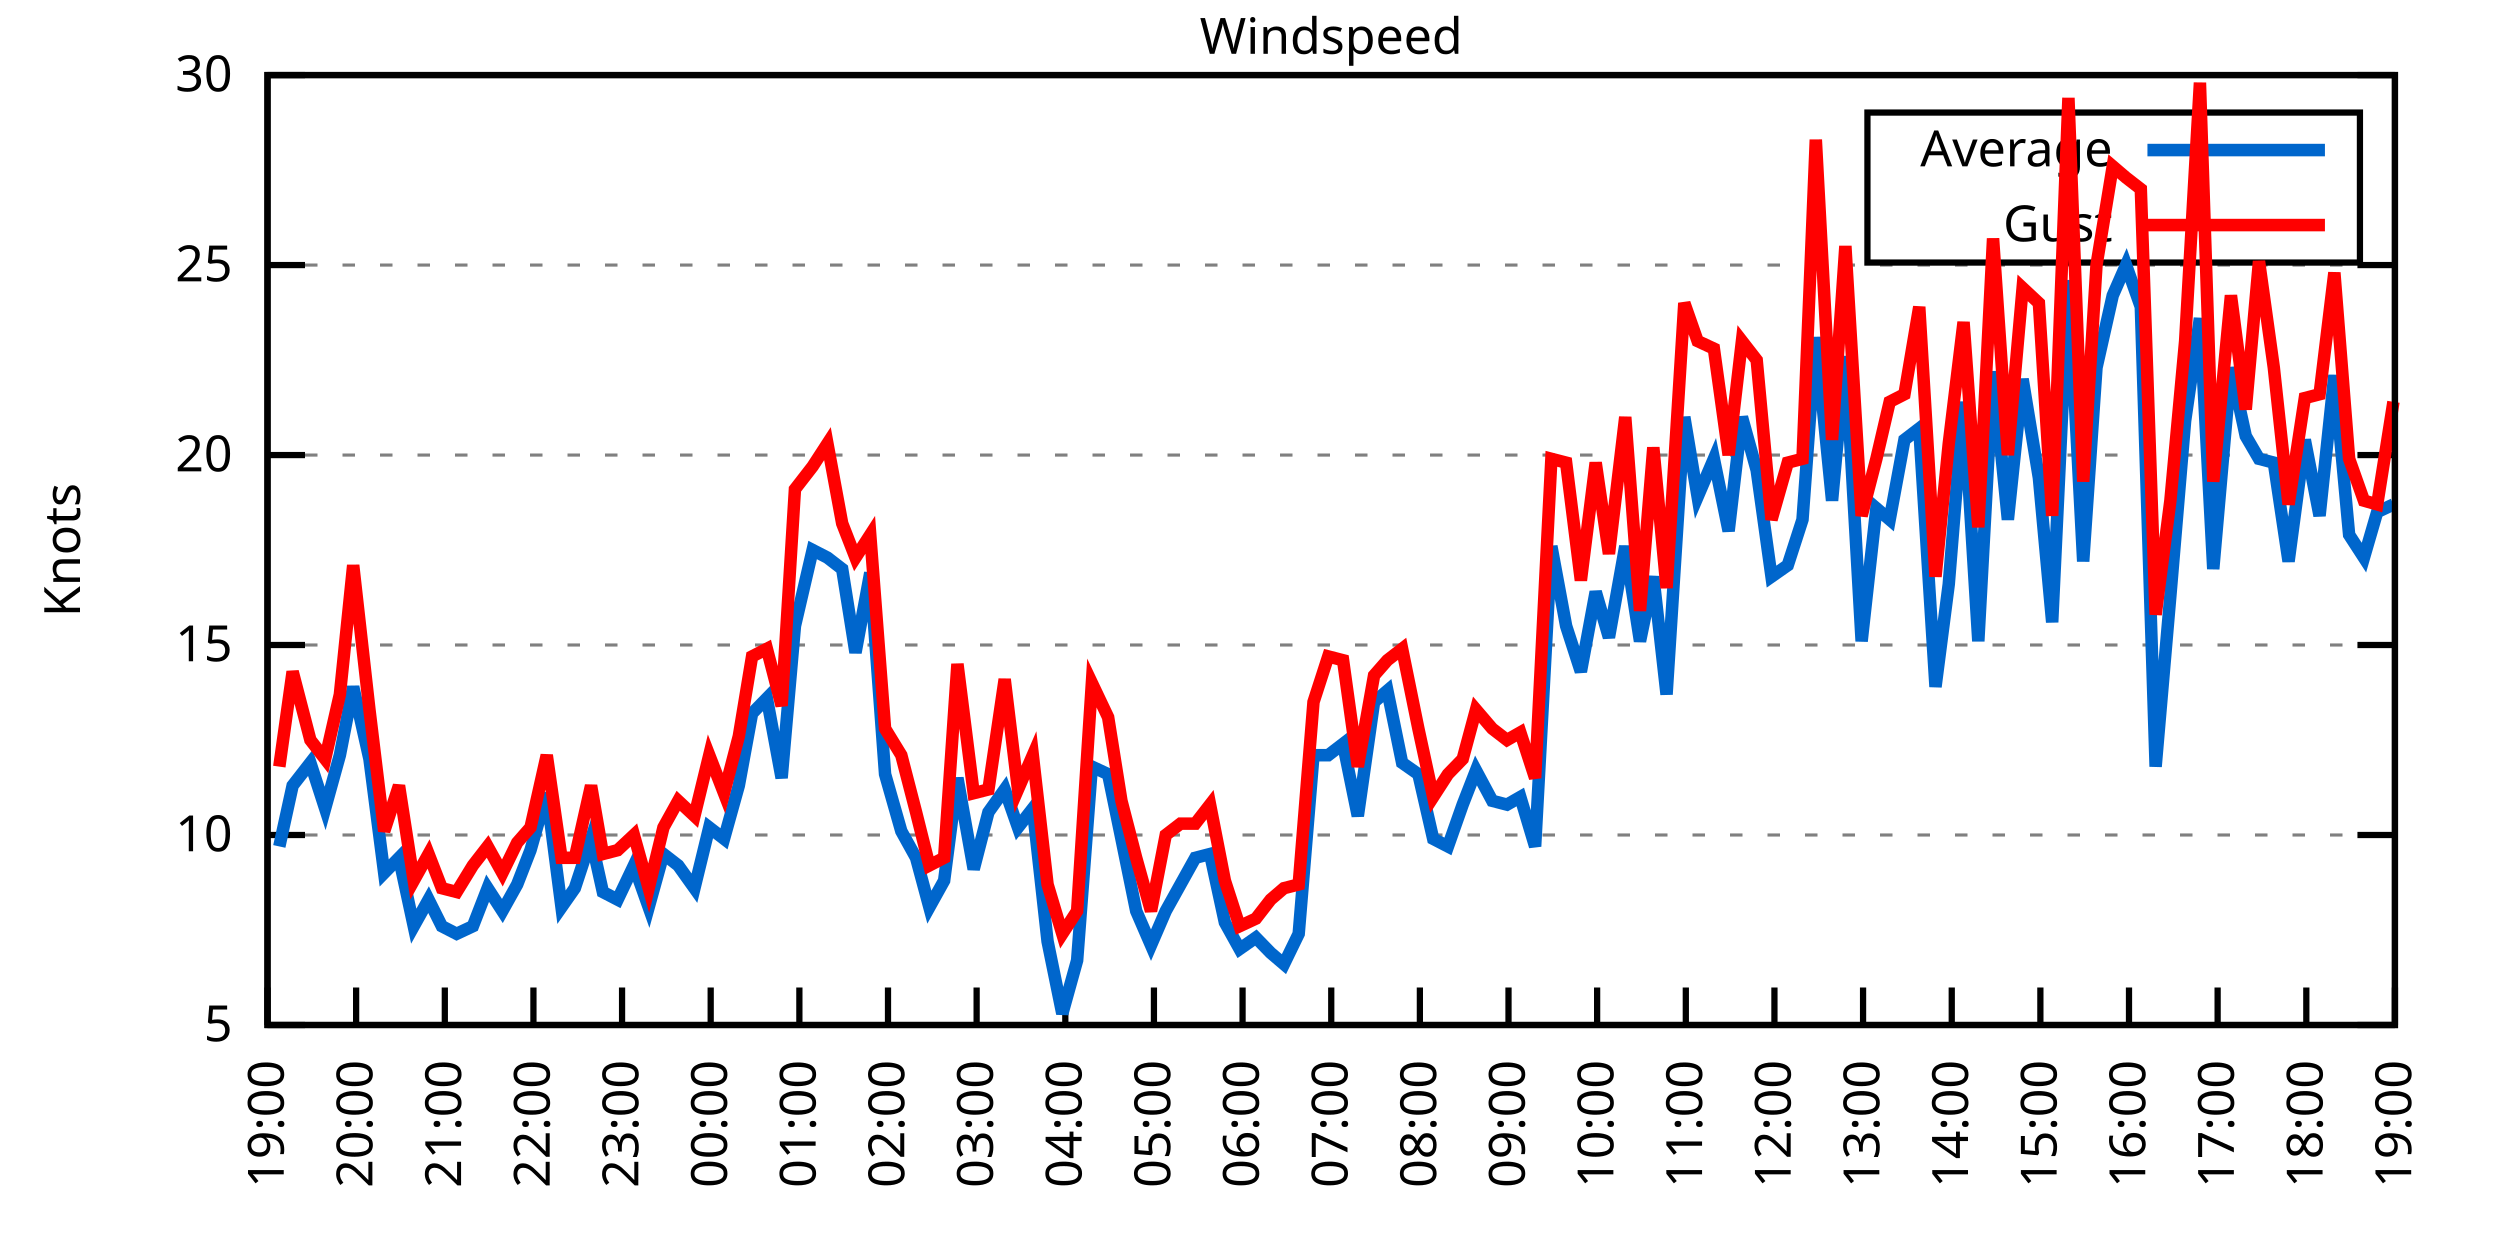
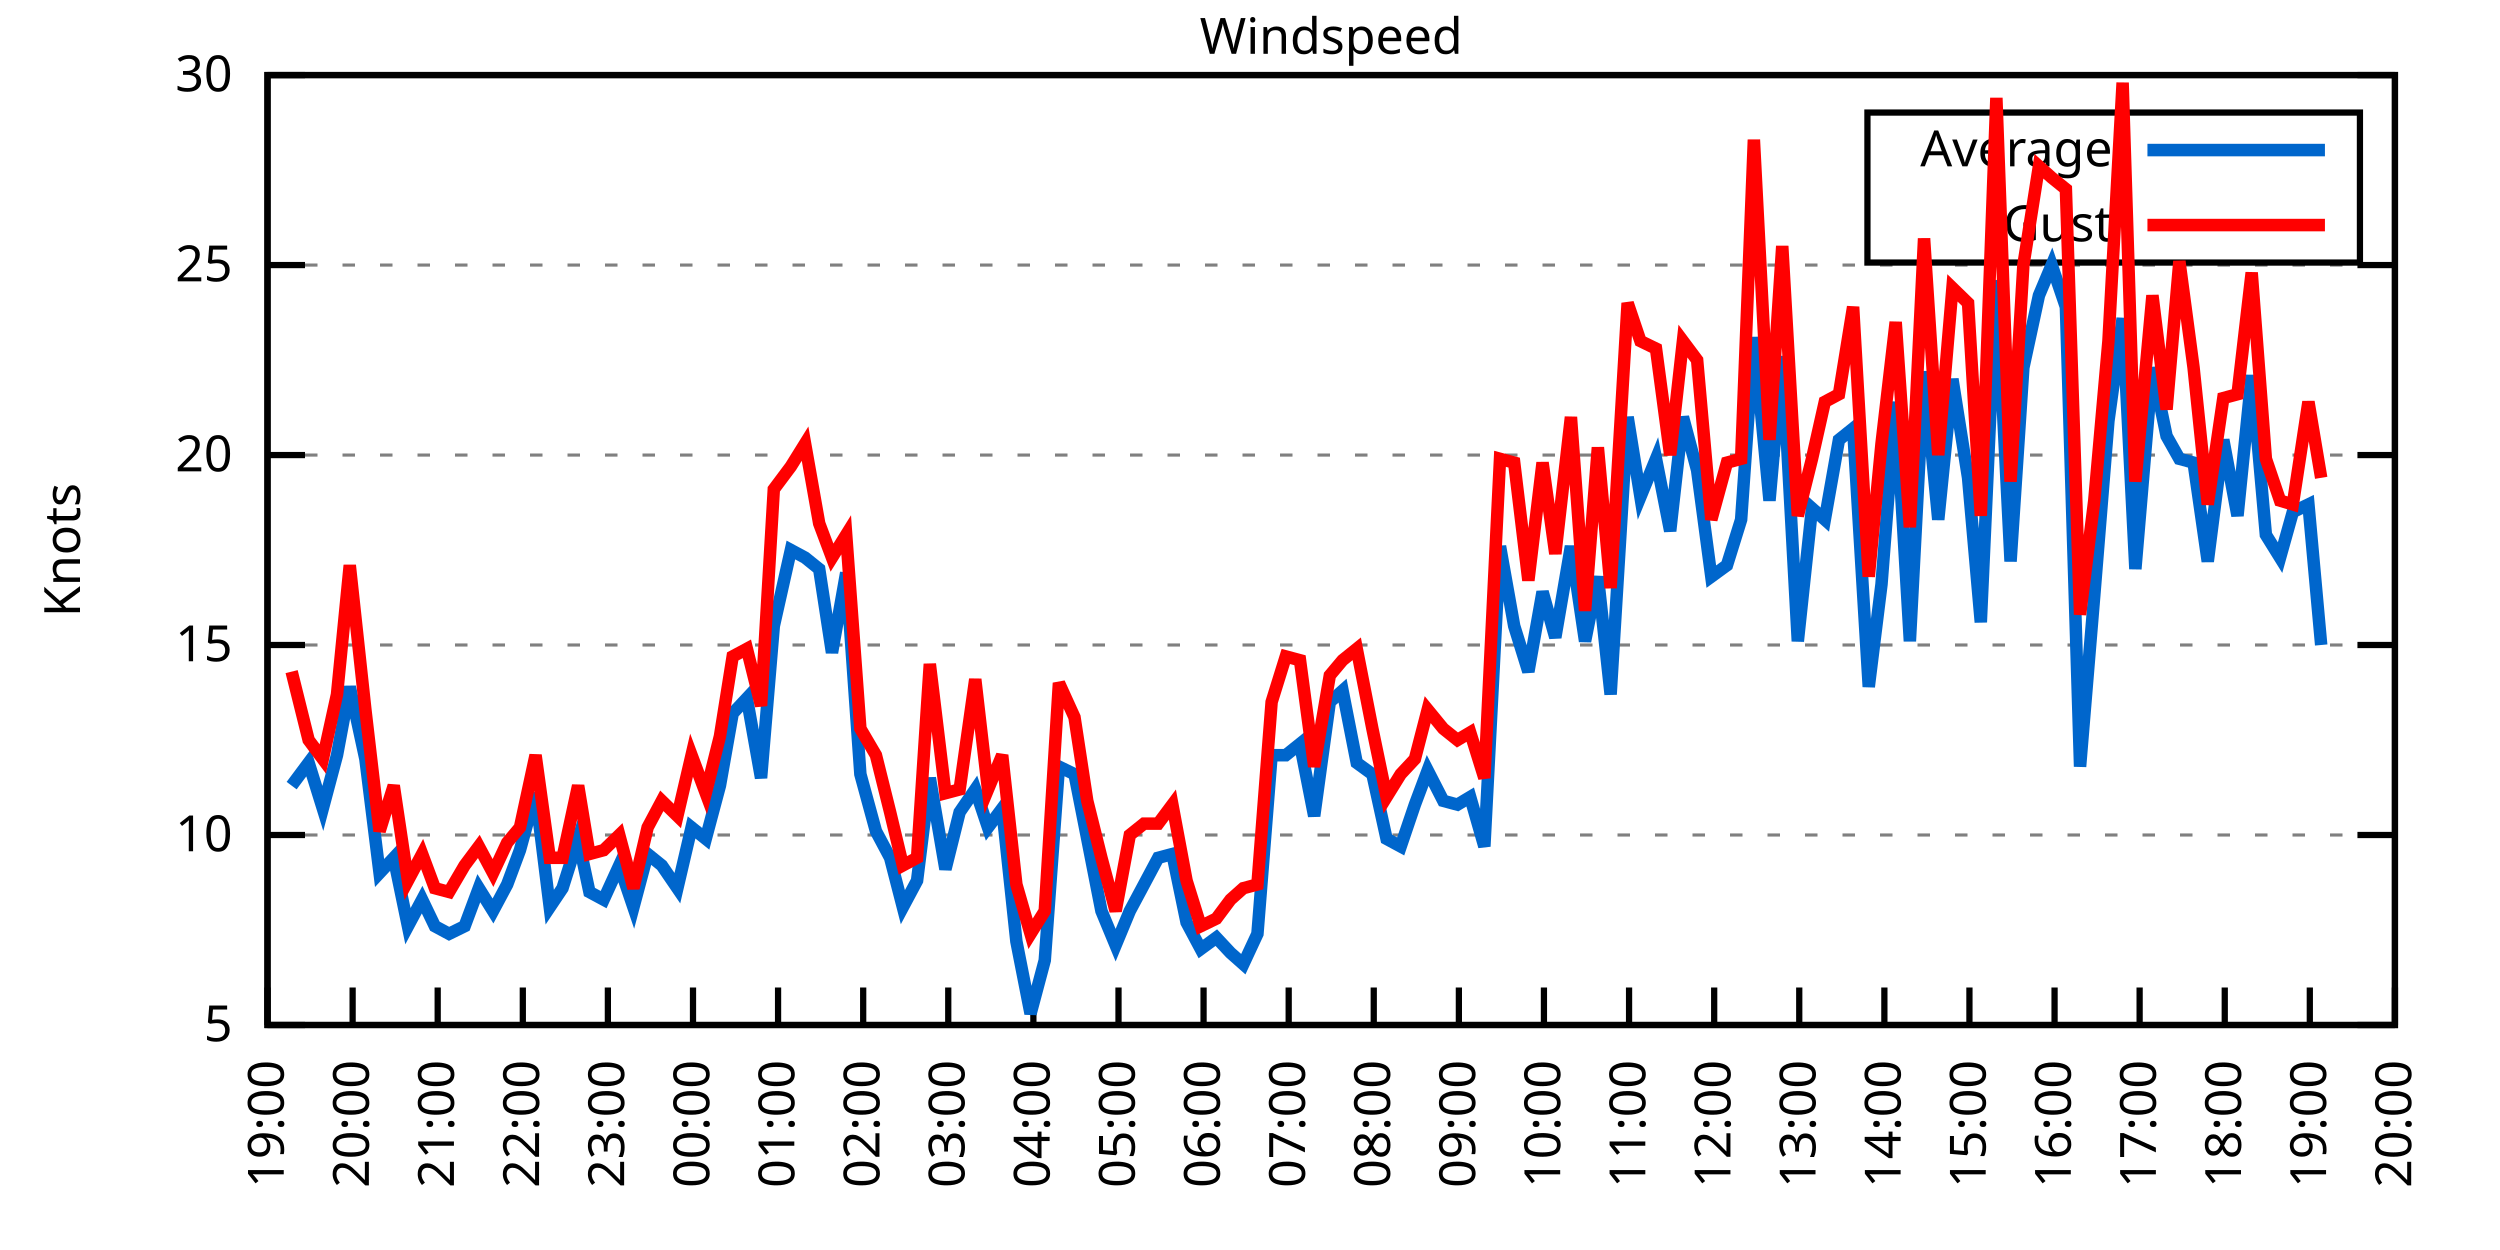
<svg xmlns="http://www.w3.org/2000/svg" xmlns:xlink="http://www.w3.org/1999/xlink" width="400" height="200" viewBox="0 0 400 200">
  <g id="gnuplot_canvas">
    <rect x="0" y="0" width="400" height="200" fill="none" />
    <defs>
      <circle id="gpDot" r="0.5" stroke-width="0.5" stroke="currentColor" />
      <path id="gpPt0" stroke-width="0.333" stroke="currentColor" d="M-1,0 h2 M0,-1 v2" />
      <path id="gpPt1" stroke-width="0.333" stroke="currentColor" d="M-1,-1 L1,1 M1,-1 L-1,1" />
      <path id="gpPt2" stroke-width="0.333" stroke="currentColor" d="M-1,0 L1,0 M0,-1 L0,1 M-1,-1 L1,1 M-1,1 L1,-1" />
      <rect id="gpPt3" stroke-width="0.333" stroke="currentColor" x="-1" y="-1" width="2" height="2" />
      <rect id="gpPt4" stroke-width="0.333" stroke="currentColor" fill="currentColor" x="-1" y="-1" width="2" height="2" />
      <circle id="gpPt5" stroke-width="0.333" stroke="currentColor" cx="0" cy="0" r="1" />
      <use xlink:href="#gpPt5" id="gpPt6" fill="currentColor" stroke="none" />
      <path id="gpPt7" stroke-width="0.333" stroke="currentColor" d="M0,-1.33 L-1.33,0.67 L1.33,0.67 z" />
      <use xlink:href="#gpPt7" id="gpPt8" fill="currentColor" stroke="none" />
      <use xlink:href="#gpPt7" id="gpPt9" stroke="currentColor" transform="rotate(180)" />
      <use xlink:href="#gpPt9" id="gpPt10" fill="currentColor" stroke="none" />
      <use xlink:href="#gpPt3" id="gpPt11" stroke="currentColor" transform="rotate(45)" />
      <use xlink:href="#gpPt11" id="gpPt12" fill="currentColor" stroke="none" />
      <path id="gpPt13" stroke-width="0.333" stroke="currentColor" d="M0,1.330 L1.265,0.411 L0.782,-1.067 L-0.782,-1.076 L-1.265,0.411 z" />
      <use xlink:href="#gpPt13" id="gpPt14" fill="currentColor" stroke="none" />
      <filter id="textbox" filterUnits="objectBoundingBox" x="0" y="0" height="1" width="1">
        <feFlood flood-color="white" flood-opacity="1" result="bgnd" />
        <feComposite in="SourceGraphic" in2="bgnd" operator="atop" />
      </filter>
      <filter id="greybox" filterUnits="objectBoundingBox" x="0" y="0" height="1" width="1">
        <feFlood flood-color="lightgrey" flood-opacity="1" result="grey" />
        <feComposite in="SourceGraphic" in2="grey" operator="atop" />
      </filter>
    </defs>
    <g fill="none" color="white" stroke="currentColor" stroke-width="1.00" stroke-linecap="butt" stroke-linejoin="miter">
</g>
    <g fill="none" color="black" stroke="currentColor" stroke-width="1.00" stroke-linecap="butt" stroke-linejoin="miter">
      <g stroke="none" shape-rendering="crispEdges">
        <polygon fill="rgb(255, 255, 255)" points="42.80,164.00 383.18,164.00 383.18,12.02 42.80,12.02 " />
      </g>
    </g>
    <g fill="none" color="black" stroke="currentColor" stroke-width="1.00" stroke-linecap="butt" stroke-linejoin="miter">
</g>
    <g fill="none" color="black" stroke="black" stroke-width="0.50" stroke-linecap="butt" stroke-linejoin="miter">
</g>
    <g fill="none" color="gray" stroke="currentColor" stroke-width="0.50" stroke-linecap="butt" stroke-linejoin="miter">
      <path stroke="gray" stroke-dasharray="2,4" class="gridline" d="M42.80,164.00 L383.19,164.00  " />
    </g>
    <g fill="none" color="gray" stroke="gray" stroke-width="1.00" stroke-linecap="butt" stroke-linejoin="miter">
</g>
    <g fill="none" color="black" stroke="currentColor" stroke-width="1.00" stroke-linecap="butt" stroke-linejoin="miter">
      <path stroke="black" d="M42.80,164.00 L48.80,164.00 M383.19,164.00 L377.19,164.00  " />
      <g transform="translate(37.20,166.60)" stroke="none" fill="black" font-family="Sans" font-size="8.00" text-anchor="end">
        <text>
          <tspan font-family="Sans"> 5</tspan>
        </text>
      </g>
    </g>
    <g fill="none" color="black" stroke="currentColor" stroke-width="1.00" stroke-linecap="butt" stroke-linejoin="miter">
</g>
    <g fill="none" color="black" stroke="black" stroke-width="0.50" stroke-linecap="butt" stroke-linejoin="miter">
</g>
    <g fill="none" color="gray" stroke="currentColor" stroke-width="0.50" stroke-linecap="butt" stroke-linejoin="miter">
      <path stroke="gray" stroke-dasharray="2,4" class="gridline" d="M42.80,133.60 L383.19,133.60  " />
    </g>
    <g fill="none" color="gray" stroke="gray" stroke-width="1.00" stroke-linecap="butt" stroke-linejoin="miter">
</g>
    <g fill="none" color="black" stroke="currentColor" stroke-width="1.00" stroke-linecap="butt" stroke-linejoin="miter">
      <path stroke="black" d="M42.80,133.60 L48.80,133.60 M383.19,133.60 L377.19,133.60  " />
      <g transform="translate(37.20,136.20)" stroke="none" fill="black" font-family="Sans" font-size="8.00" text-anchor="end">
        <text>
          <tspan font-family="Sans"> 10</tspan>
        </text>
      </g>
    </g>
    <g fill="none" color="black" stroke="currentColor" stroke-width="1.00" stroke-linecap="butt" stroke-linejoin="miter">
</g>
    <g fill="none" color="black" stroke="black" stroke-width="0.50" stroke-linecap="butt" stroke-linejoin="miter">
</g>
    <g fill="none" color="gray" stroke="currentColor" stroke-width="0.50" stroke-linecap="butt" stroke-linejoin="miter">
      <path stroke="gray" stroke-dasharray="2,4" class="gridline" d="M42.80,103.20 L383.19,103.20  " />
    </g>
    <g fill="none" color="gray" stroke="gray" stroke-width="1.00" stroke-linecap="butt" stroke-linejoin="miter">
</g>
    <g fill="none" color="black" stroke="currentColor" stroke-width="1.00" stroke-linecap="butt" stroke-linejoin="miter">
      <path stroke="black" d="M42.80,103.20 L48.80,103.20 M383.19,103.20 L377.19,103.20  " />
      <g transform="translate(37.20,105.80)" stroke="none" fill="black" font-family="Sans" font-size="8.00" text-anchor="end">
        <text>
          <tspan font-family="Sans"> 15</tspan>
        </text>
      </g>
    </g>
    <g fill="none" color="black" stroke="currentColor" stroke-width="1.00" stroke-linecap="butt" stroke-linejoin="miter">
</g>
    <g fill="none" color="black" stroke="black" stroke-width="0.50" stroke-linecap="butt" stroke-linejoin="miter">
</g>
    <g fill="none" color="gray" stroke="currentColor" stroke-width="0.50" stroke-linecap="butt" stroke-linejoin="miter">
      <path stroke="gray" stroke-dasharray="2,4" class="gridline" d="M42.80,72.81 L383.19,72.81  " />
    </g>
    <g fill="none" color="gray" stroke="gray" stroke-width="1.00" stroke-linecap="butt" stroke-linejoin="miter">
</g>
    <g fill="none" color="black" stroke="currentColor" stroke-width="1.00" stroke-linecap="butt" stroke-linejoin="miter">
      <path stroke="black" d="M42.80,72.81 L48.80,72.81 M383.19,72.81 L377.19,72.81  " />
      <g transform="translate(37.20,75.41)" stroke="none" fill="black" font-family="Sans" font-size="8.00" text-anchor="end">
        <text>
          <tspan font-family="Sans"> 20</tspan>
        </text>
      </g>
    </g>
    <g fill="none" color="black" stroke="currentColor" stroke-width="1.00" stroke-linecap="butt" stroke-linejoin="miter">
</g>
    <g fill="none" color="black" stroke="black" stroke-width="0.50" stroke-linecap="butt" stroke-linejoin="miter">
</g>
    <g fill="none" color="gray" stroke="currentColor" stroke-width="0.50" stroke-linecap="butt" stroke-linejoin="miter">
      <path stroke="gray" stroke-dasharray="2,4" class="gridline" d="M42.80,42.41 L383.19,42.41  " />
    </g>
    <g fill="none" color="gray" stroke="gray" stroke-width="1.00" stroke-linecap="butt" stroke-linejoin="miter">
</g>
    <g fill="none" color="black" stroke="currentColor" stroke-width="1.00" stroke-linecap="butt" stroke-linejoin="miter">
      <path stroke="black" d="M42.80,42.41 L48.80,42.41 M383.19,42.41 L377.19,42.41  " />
      <g transform="translate(37.20,45.01)" stroke="none" fill="black" font-family="Sans" font-size="8.00" text-anchor="end">
        <text>
          <tspan font-family="Sans"> 25</tspan>
        </text>
      </g>
    </g>
    <g fill="none" color="black" stroke="currentColor" stroke-width="1.00" stroke-linecap="butt" stroke-linejoin="miter">
</g>
    <g fill="none" color="black" stroke="black" stroke-width="0.50" stroke-linecap="butt" stroke-linejoin="miter">
</g>
    <g fill="none" color="gray" stroke="currentColor" stroke-width="0.50" stroke-linecap="butt" stroke-linejoin="miter">
      <path stroke="gray" stroke-dasharray="2,4" class="gridline" d="M42.80,12.01 L383.19,12.01  " />
    </g>
    <g fill="none" color="gray" stroke="gray" stroke-width="1.00" stroke-linecap="butt" stroke-linejoin="miter">
</g>
    <g fill="none" color="black" stroke="currentColor" stroke-width="1.00" stroke-linecap="butt" stroke-linejoin="miter">
      <path stroke="black" d="M42.80,12.01 L48.80,12.01 M383.19,12.01 L377.19,12.01  " />
      <g transform="translate(37.20,14.61)" stroke="none" fill="black" font-family="Sans" font-size="8.00" text-anchor="end">
        <text>
          <tspan font-family="Sans"> 30</tspan>
        </text>
      </g>
    </g>
    <g fill="none" color="black" stroke="currentColor" stroke-width="1.00" stroke-linecap="butt" stroke-linejoin="miter">
      <path stroke="black" d="M42.80,164.00 L42.80,158.00  " />
      <g transform="translate(45.40,169.60) rotate(270.00)" stroke="none" fill="black" font-family="Sans" font-size="8.00" text-anchor="end">
        <text>
          <tspan font-family="Sans">19:00</tspan>
        </text>
      </g>
    </g>
    <g fill="none" color="black" stroke="currentColor" stroke-width="1.00" stroke-linecap="butt" stroke-linejoin="miter">
-       <path stroke="black" d="M56.98,164.00 L56.98,158.00  " />
-       <g transform="translate(59.58,169.60) rotate(270.00)" stroke="none" fill="black" font-family="Sans" font-size="8.00" text-anchor="end">
+       <path stroke="black" d="M56.42,164.00 L56.42,158.00  " />
+       <g transform="translate(59.02,169.60) rotate(270.00)" stroke="none" fill="black" font-family="Sans" font-size="8.00" text-anchor="end">
        <text>
          <tspan font-family="Sans">20:00</tspan>
        </text>
      </g>
    </g>
    <g fill="none" color="black" stroke="currentColor" stroke-width="1.00" stroke-linecap="butt" stroke-linejoin="miter">
-       <path stroke="black" d="M71.17,164.00 L71.17,158.00  " />
-       <g transform="translate(73.77,169.60) rotate(270.00)" stroke="none" fill="black" font-family="Sans" font-size="8.00" text-anchor="end">
+       <path stroke="black" d="M70.03,164.00 L70.03,158.00  " />
+       <g transform="translate(72.63,169.60) rotate(270.00)" stroke="none" fill="black" font-family="Sans" font-size="8.00" text-anchor="end">
        <text>
          <tspan font-family="Sans">21:00</tspan>
        </text>
      </g>
    </g>
    <g fill="none" color="black" stroke="currentColor" stroke-width="1.00" stroke-linecap="butt" stroke-linejoin="miter">
-       <path stroke="black" d="M85.35,164.00 L85.35,158.00  " />
-       <g transform="translate(87.95,169.60) rotate(270.00)" stroke="none" fill="black" font-family="Sans" font-size="8.00" text-anchor="end">
+       <path stroke="black" d="M83.65,164.00 L83.65,158.00  " />
+       <g transform="translate(86.25,169.60) rotate(270.00)" stroke="none" fill="black" font-family="Sans" font-size="8.00" text-anchor="end">
        <text>
          <tspan font-family="Sans">22:00</tspan>
        </text>
      </g>
    </g>
    <g fill="none" color="black" stroke="currentColor" stroke-width="1.00" stroke-linecap="butt" stroke-linejoin="miter">
-       <path stroke="black" d="M99.53,164.00 L99.53,158.00  " />
-       <g transform="translate(102.13,169.60) rotate(270.00)" stroke="none" fill="black" font-family="Sans" font-size="8.00" text-anchor="end">
+       <path stroke="black" d="M97.26,164.00 L97.26,158.00  " />
+       <g transform="translate(99.86,169.60) rotate(270.00)" stroke="none" fill="black" font-family="Sans" font-size="8.00" text-anchor="end">
        <text>
          <tspan font-family="Sans">23:00</tspan>
        </text>
      </g>
    </g>
    <g fill="none" color="black" stroke="currentColor" stroke-width="1.00" stroke-linecap="butt" stroke-linejoin="miter">
-       <path stroke="black" d="M113.71,164.00 L113.71,158.00  " />
-       <g transform="translate(116.31,169.60) rotate(270.00)" stroke="none" fill="black" font-family="Sans" font-size="8.00" text-anchor="end">
+       <path stroke="black" d="M110.88,164.00 L110.88,158.00  " />
+       <g transform="translate(113.48,169.60) rotate(270.00)" stroke="none" fill="black" font-family="Sans" font-size="8.00" text-anchor="end">
        <text>
          <tspan font-family="Sans">00:00</tspan>
        </text>
      </g>
    </g>
    <g fill="none" color="black" stroke="currentColor" stroke-width="1.00" stroke-linecap="butt" stroke-linejoin="miter">
-       <path stroke="black" d="M127.90,164.00 L127.90,158.00  " />
-       <g transform="translate(130.50,169.60) rotate(270.00)" stroke="none" fill="black" font-family="Sans" font-size="8.00" text-anchor="end">
+       <path stroke="black" d="M124.49,164.00 L124.49,158.00  " />
+       <g transform="translate(127.09,169.60) rotate(270.00)" stroke="none" fill="black" font-family="Sans" font-size="8.00" text-anchor="end">
        <text>
          <tspan font-family="Sans">01:00</tspan>
        </text>
      </g>
    </g>
    <g fill="none" color="black" stroke="currentColor" stroke-width="1.00" stroke-linecap="butt" stroke-linejoin="miter">
-       <path stroke="black" d="M142.08,164.00 L142.08,158.00  " />
-       <g transform="translate(144.68,169.60) rotate(270.00)" stroke="none" fill="black" font-family="Sans" font-size="8.00" text-anchor="end">
+       <path stroke="black" d="M138.11,164.00 L138.11,158.00  " />
+       <g transform="translate(140.71,169.60) rotate(270.00)" stroke="none" fill="black" font-family="Sans" font-size="8.00" text-anchor="end">
        <text>
          <tspan font-family="Sans">02:00</tspan>
        </text>
      </g>
    </g>
    <g fill="none" color="black" stroke="currentColor" stroke-width="1.00" stroke-linecap="butt" stroke-linejoin="miter">
-       <path stroke="black" d="M156.26,164.00 L156.26,158.00  " />
-       <g transform="translate(158.86,169.60) rotate(270.00)" stroke="none" fill="black" font-family="Sans" font-size="8.00" text-anchor="end">
+       <path stroke="black" d="M151.72,164.00 L151.72,158.00  " />
+       <g transform="translate(154.32,169.60) rotate(270.00)" stroke="none" fill="black" font-family="Sans" font-size="8.00" text-anchor="end">
        <text>
          <tspan font-family="Sans">03:00</tspan>
        </text>
      </g>
    </g>
    <g fill="none" color="black" stroke="currentColor" stroke-width="1.00" stroke-linecap="butt" stroke-linejoin="miter">
-       <path stroke="black" d="M170.45,164.00 L170.45,158.00  " />
-       <g transform="translate(173.05,169.60) rotate(270.00)" stroke="none" fill="black" font-family="Sans" font-size="8.00" text-anchor="end">
+       <path stroke="black" d="M165.34,164.00 L165.34,158.00  " />
+       <g transform="translate(167.94,169.60) rotate(270.00)" stroke="none" fill="black" font-family="Sans" font-size="8.00" text-anchor="end">
        <text>
          <tspan font-family="Sans">04:00</tspan>
        </text>
      </g>
    </g>
    <g fill="none" color="black" stroke="currentColor" stroke-width="1.00" stroke-linecap="butt" stroke-linejoin="miter">
-       <path stroke="black" d="M184.63,164.00 L184.63,158.00  " />
-       <g transform="translate(187.23,169.60) rotate(270.00)" stroke="none" fill="black" font-family="Sans" font-size="8.00" text-anchor="end">
+       <path stroke="black" d="M178.96,164.00 L178.96,158.00  " />
+       <g transform="translate(181.56,169.60) rotate(270.00)" stroke="none" fill="black" font-family="Sans" font-size="8.00" text-anchor="end">
        <text>
          <tspan font-family="Sans">05:00</tspan>
        </text>
      </g>
    </g>
    <g fill="none" color="black" stroke="currentColor" stroke-width="1.00" stroke-linecap="butt" stroke-linejoin="miter">
-       <path stroke="black" d="M198.81,164.00 L198.81,158.00  " />
-       <g transform="translate(201.41,169.60) rotate(270.00)" stroke="none" fill="black" font-family="Sans" font-size="8.00" text-anchor="end">
+       <path stroke="black" d="M192.57,164.00 L192.57,158.00  " />
+       <g transform="translate(195.17,169.60) rotate(270.00)" stroke="none" fill="black" font-family="Sans" font-size="8.00" text-anchor="end">
        <text>
          <tspan font-family="Sans">06:00</tspan>
        </text>
      </g>
    </g>
    <g fill="none" color="black" stroke="currentColor" stroke-width="1.00" stroke-linecap="butt" stroke-linejoin="miter">
-       <path stroke="black" d="M213.00,164.00 L213.00,158.00  " />
-       <g transform="translate(215.60,169.60) rotate(270.00)" stroke="none" fill="black" font-family="Sans" font-size="8.00" text-anchor="end">
+       <path stroke="black" d="M206.19,164.00 L206.19,158.00  " />
+       <g transform="translate(208.79,169.60) rotate(270.00)" stroke="none" fill="black" font-family="Sans" font-size="8.00" text-anchor="end">
        <text>
          <tspan font-family="Sans">07:00</tspan>
        </text>
      </g>
    </g>
    <g fill="none" color="black" stroke="currentColor" stroke-width="1.00" stroke-linecap="butt" stroke-linejoin="miter">
-       <path stroke="black" d="M227.18,164.00 L227.18,158.00  " />
-       <g transform="translate(229.78,169.60) rotate(270.00)" stroke="none" fill="black" font-family="Sans" font-size="8.00" text-anchor="end">
+       <path stroke="black" d="M219.80,164.00 L219.80,158.00  " />
+       <g transform="translate(222.40,169.60) rotate(270.00)" stroke="none" fill="black" font-family="Sans" font-size="8.00" text-anchor="end">
        <text>
          <tspan font-family="Sans">08:00</tspan>
        </text>
      </g>
    </g>
    <g fill="none" color="black" stroke="currentColor" stroke-width="1.00" stroke-linecap="butt" stroke-linejoin="miter">
-       <path stroke="black" d="M241.36,164.00 L241.36,158.00  " />
-       <g transform="translate(243.96,169.60) rotate(270.00)" stroke="none" fill="black" font-family="Sans" font-size="8.00" text-anchor="end">
+       <path stroke="black" d="M233.42,164.00 L233.42,158.00  " />
+       <g transform="translate(236.02,169.60) rotate(270.00)" stroke="none" fill="black" font-family="Sans" font-size="8.00" text-anchor="end">
        <text>
          <tspan font-family="Sans">09:00</tspan>
        </text>
      </g>
    </g>
    <g fill="none" color="black" stroke="currentColor" stroke-width="1.00" stroke-linecap="butt" stroke-linejoin="miter">
-       <path stroke="black" d="M255.54,164.00 L255.54,158.00  " />
-       <g transform="translate(258.14,169.60) rotate(270.00)" stroke="none" fill="black" font-family="Sans" font-size="8.00" text-anchor="end">
+       <path stroke="black" d="M247.03,164.00 L247.03,158.00  " />
+       <g transform="translate(249.63,169.60) rotate(270.00)" stroke="none" fill="black" font-family="Sans" font-size="8.00" text-anchor="end">
        <text>
          <tspan font-family="Sans">10:00</tspan>
        </text>
      </g>
    </g>
    <g fill="none" color="black" stroke="currentColor" stroke-width="1.00" stroke-linecap="butt" stroke-linejoin="miter">
-       <path stroke="black" d="M269.73,164.00 L269.73,158.00  " />
-       <g transform="translate(272.33,169.60) rotate(270.00)" stroke="none" fill="black" font-family="Sans" font-size="8.00" text-anchor="end">
+       <path stroke="black" d="M260.65,164.00 L260.65,158.00  " />
+       <g transform="translate(263.25,169.60) rotate(270.00)" stroke="none" fill="black" font-family="Sans" font-size="8.00" text-anchor="end">
        <text>
          <tspan font-family="Sans">11:00</tspan>
        </text>
      </g>
    </g>
    <g fill="none" color="black" stroke="currentColor" stroke-width="1.00" stroke-linecap="butt" stroke-linejoin="miter">
-       <path stroke="black" d="M283.91,164.00 L283.91,158.00  " />
-       <g transform="translate(286.51,169.60) rotate(270.00)" stroke="none" fill="black" font-family="Sans" font-size="8.00" text-anchor="end">
+       <path stroke="black" d="M274.27,164.00 L274.27,158.00  " />
+       <g transform="translate(276.87,169.60) rotate(270.00)" stroke="none" fill="black" font-family="Sans" font-size="8.00" text-anchor="end">
        <text>
          <tspan font-family="Sans">12:00</tspan>
        </text>
      </g>
    </g>
    <g fill="none" color="black" stroke="currentColor" stroke-width="1.00" stroke-linecap="butt" stroke-linejoin="miter">
-       <path stroke="black" d="M298.09,164.00 L298.09,158.00  " />
-       <g transform="translate(300.69,169.60) rotate(270.00)" stroke="none" fill="black" font-family="Sans" font-size="8.00" text-anchor="end">
+       <path stroke="black" d="M287.88,164.00 L287.88,158.00  " />
+       <g transform="translate(290.48,169.60) rotate(270.00)" stroke="none" fill="black" font-family="Sans" font-size="8.00" text-anchor="end">
        <text>
          <tspan font-family="Sans">13:00</tspan>
        </text>
      </g>
    </g>
    <g fill="none" color="black" stroke="currentColor" stroke-width="1.00" stroke-linecap="butt" stroke-linejoin="miter">
-       <path stroke="black" d="M312.28,164.00 L312.28,158.00  " />
-       <g transform="translate(314.88,169.60) rotate(270.00)" stroke="none" fill="black" font-family="Sans" font-size="8.00" text-anchor="end">
+       <path stroke="black" d="M301.50,164.00 L301.50,158.00  " />
+       <g transform="translate(304.10,169.60) rotate(270.00)" stroke="none" fill="black" font-family="Sans" font-size="8.00" text-anchor="end">
        <text>
          <tspan font-family="Sans">14:00</tspan>
        </text>
      </g>
    </g>
    <g fill="none" color="black" stroke="currentColor" stroke-width="1.00" stroke-linecap="butt" stroke-linejoin="miter">
-       <path stroke="black" d="M326.46,164.00 L326.46,158.00  " />
-       <g transform="translate(329.06,169.60) rotate(270.00)" stroke="none" fill="black" font-family="Sans" font-size="8.00" text-anchor="end">
+       <path stroke="black" d="M315.11,164.00 L315.11,158.00  " />
+       <g transform="translate(317.71,169.60) rotate(270.00)" stroke="none" fill="black" font-family="Sans" font-size="8.00" text-anchor="end">
        <text>
          <tspan font-family="Sans">15:00</tspan>
        </text>
      </g>
    </g>
    <g fill="none" color="black" stroke="currentColor" stroke-width="1.00" stroke-linecap="butt" stroke-linejoin="miter">
-       <path stroke="black" d="M340.64,164.00 L340.64,158.00  " />
-       <g transform="translate(343.24,169.60) rotate(270.00)" stroke="none" fill="black" font-family="Sans" font-size="8.00" text-anchor="end">
+       <path stroke="black" d="M328.73,164.00 L328.73,158.00  " />
+       <g transform="translate(331.33,169.60) rotate(270.00)" stroke="none" fill="black" font-family="Sans" font-size="8.00" text-anchor="end">
        <text>
          <tspan font-family="Sans">16:00</tspan>
        </text>
      </g>
    </g>
    <g fill="none" color="black" stroke="currentColor" stroke-width="1.00" stroke-linecap="butt" stroke-linejoin="miter">
-       <path stroke="black" d="M354.82,164.00 L354.82,158.00  " />
-       <g transform="translate(357.42,169.60) rotate(270.00)" stroke="none" fill="black" font-family="Sans" font-size="8.00" text-anchor="end">
+       <path stroke="black" d="M342.34,164.00 L342.34,158.00  " />
+       <g transform="translate(344.94,169.60) rotate(270.00)" stroke="none" fill="black" font-family="Sans" font-size="8.00" text-anchor="end">
        <text>
          <tspan font-family="Sans">17:00</tspan>
        </text>
      </g>
    </g>
    <g fill="none" color="black" stroke="currentColor" stroke-width="1.00" stroke-linecap="butt" stroke-linejoin="miter">
-       <path stroke="black" d="M369.01,164.00 L369.01,158.00  " />
-       <g transform="translate(371.61,169.60) rotate(270.00)" stroke="none" fill="black" font-family="Sans" font-size="8.00" text-anchor="end">
+       <path stroke="black" d="M355.96,164.00 L355.96,158.00  " />
+       <g transform="translate(358.56,169.60) rotate(270.00)" stroke="none" fill="black" font-family="Sans" font-size="8.00" text-anchor="end">
        <text>
          <tspan font-family="Sans">18:00</tspan>
+         </text>
+       </g>
+     </g>
+     <g fill="none" color="black" stroke="currentColor" stroke-width="1.00" stroke-linecap="butt" stroke-linejoin="miter">
+       <path stroke="black" d="M369.57,164.00 L369.57,158.00  " />
+       <g transform="translate(372.17,169.60) rotate(270.00)" stroke="none" fill="black" font-family="Sans" font-size="8.00" text-anchor="end">
+         <text>
+           <tspan font-family="Sans">19:00</tspan>
        </text>
      </g>
    </g>
    <g fill="none" color="black" stroke="currentColor" stroke-width="1.00" stroke-linecap="butt" stroke-linejoin="miter">
      <path stroke="black" d="M383.19,164.00 L383.19,158.00  " />
      <g transform="translate(385.79,169.60) rotate(270.00)" stroke="none" fill="black" font-family="Sans" font-size="8.00" text-anchor="end">
        <text>
-           <tspan font-family="Sans">19:00</tspan>
+           <tspan font-family="Sans">20:00</tspan>
        </text>
      </g>
    </g>
    <g fill="none" color="black" stroke="currentColor" stroke-width="1.00" stroke-linecap="butt" stroke-linejoin="miter">
</g>
    <g fill="none" color="black" stroke="currentColor" stroke-width="1.00" stroke-linecap="butt" stroke-linejoin="miter">
      <path stroke="black" d="M42.80,12.01 L42.80,164.00 L383.19,164.00 L383.19,12.01 L42.80,12.01 Z  " />
    </g>
    <g fill="none" color="black" stroke="currentColor" stroke-width="1.00" stroke-linecap="butt" stroke-linejoin="miter">
</g>
    <g fill="none" color="black" stroke="currentColor" stroke-width="1.00" stroke-linecap="butt" stroke-linejoin="miter">
      <path stroke="black" d="M298.79,42.01 L298.79,18.01 L377.59,18.01 L377.59,42.01 L298.79,42.01 Z  " />
    </g>
    <g id="Windspeed_plot_1">
      <g fill="none" color="white" stroke="black" stroke-width="2.00" stroke-linecap="butt" stroke-linejoin="miter">
</g>
      <g fill="none" color="black" stroke="currentColor" stroke-width="2.00" stroke-linecap="butt" stroke-linejoin="miter">
        <g transform="translate(337.99,26.61)" stroke="none" fill="black" font-family="Sans" font-size="8.00" text-anchor="end">
          <text>
            <tspan font-family="Sans">Average</tspan>
          </text>
        </g>
      </g>
      <g fill="none" color="black" stroke="currentColor" stroke-width="2.00" stroke-linecap="butt" stroke-linejoin="miter">
-         <path stroke="rgb(  0, 102, 204)" d="M343.59,24.01 L371.99,24.01 M44.69,135.43 L46.82,125.70 L49.66,122.05 L52.02,129.35 L54.38,120.83 L56.51,109.89   L59.11,121.44 L61.47,139.68 L63.84,137.25 L66.20,148.19 L68.57,143.94 L70.69,148.19 L73.06,149.41 L75.66,148.19   L78.02,142.11 L80.38,145.76 L82.75,141.51 L84.88,136.03 L87.48,126.91 L89.84,145.15 L91.97,142.11 L94.57,134.21   L96.46,142.72 L98.82,143.94 L101.42,138.47 L103.79,145.15 L106.15,136.64 L108.51,138.47 L111.11,142.11 L113.48,132.39   L115.84,134.21 L118.21,125.70 L120.33,114.15 L122.70,111.72 L125.06,124.48 L127.19,100.16 L130.02,88.00 L132.39,89.22   L134.75,91.04 L136.88,104.42 L139.24,91.65 L141.61,123.87 L144.21,132.99 L146.57,137.25 L148.70,145.15 L151.06,140.90   L153.19,124.48 L155.79,139.07 L158.15,129.95 L160.75,126.31 L162.88,132.39 L165.25,129.35 L167.61,150.62 L169.97,162.18   L172.34,153.66 L174.70,122.66 L177.30,123.87 L179.43,134.21 L181.79,145.76 L184.16,151.23 L186.52,145.76 L188.88,141.51   L191.25,137.25 L193.61,136.64 L195.98,147.59 L198.34,151.84 L200.94,150.02 L203.30,152.45 L205.43,154.27 L207.79,149.41   L210.16,120.83 L212.52,120.83 L214.89,119.01 L217.25,130.56 L219.85,112.32 L221.98,110.50 L224.34,122.05 L226.94,123.87   L229.31,134.21 L231.67,135.43 L234.03,128.74 L236.16,123.27 L238.76,128.13 L241.12,128.74 L243.25,127.52 L245.62,135.43   L248.22,87.40 L250.58,100.16 L252.94,107.46 L255.31,94.69 L257.43,101.99 L260.04,87.40 L262.40,102.60 L264.53,92.26   L266.65,111.11 L269.49,66.73 L271.62,79.49 L274.22,73.41 L276.58,84.97 L278.71,66.73 L281.07,75.24 L283.44,92.26   L286.04,90.44 L288.40,83.14 L290.53,53.96 L293.13,80.10 L295.26,57.00 L297.86,102.60 L300.22,81.32 L302.35,83.14   L304.71,70.37 L307.08,68.55 L309.68,109.89 L311.80,93.48 L314.17,64.29 L316.53,102.60 L318.89,59.43 L321.26,83.14   L323.62,60.65 L326.22,76.45 L328.35,99.56 L330.95,44.84 L333.31,89.83 L335.44,58.82 L338.04,47.27 L340.17,42.41   L342.53,49.10 L344.90,122.66 L347.26,95.30 L349.62,67.33 L351.99,50.92 L354.12,91.04 L356.95,58.82 L359.32,69.77   L361.44,73.41 L363.81,74.02 L366.17,89.83 L368.77,70.37 L371.13,82.53 L373.50,60.04 L375.86,85.57 L378.23,89.22   L380.35,81.93 L382.95,80.71  " />
+         <path stroke="rgb(  0, 102, 204)" d="M343.59,24.01 L371.99,24.01 M46.66,125.70 L49.38,122.05 L51.65,129.35 L53.92,120.83 L55.96,109.89 L58.46,121.44   L60.73,139.68 L63.00,137.25 L65.27,148.19 L67.54,143.94 L69.58,148.19 L71.85,149.41 L74.34,148.19 L76.61,142.11   L78.88,145.76 L81.15,141.51 L83.19,136.03 L85.69,126.91 L87.96,145.15 L90.00,142.11 L92.50,134.21 L94.31,142.72   L96.58,143.94 L99.08,138.47 L101.35,145.15 L103.62,136.64 L105.89,138.47 L108.38,142.11 L110.65,132.39 L112.92,134.21   L115.19,125.70 L117.23,114.15 L119.50,111.72 L121.77,124.48 L123.81,100.16 L126.54,88.00 L128.81,89.22 L131.07,91.04   L133.12,104.42 L135.39,91.65 L137.66,123.87 L140.15,132.99 L142.42,137.25 L144.46,145.15 L146.73,140.90 L148.77,124.48   L151.27,139.07 L153.54,129.95 L156.04,126.31 L158.08,132.39 L160.35,129.35 L162.62,150.62 L164.89,162.18 L167.16,153.66   L169.43,122.66 L171.92,123.87 L173.96,134.21 L176.23,145.76 L178.50,151.23 L180.77,145.76 L183.04,141.51 L185.31,137.25   L187.58,136.64 L189.85,147.59 L192.12,151.84 L194.61,150.02 L196.88,152.45 L198.93,154.27 L201.19,149.41 L203.46,120.83   L205.73,120.83 L208.00,119.01 L210.27,130.56 L212.77,112.32 L214.81,110.50 L217.08,122.05 L219.58,123.87 L221.85,134.21   L224.11,135.43 L226.38,128.74 L228.43,123.27 L230.92,128.13 L233.19,128.74 L235.23,127.52 L237.50,135.43 L240.00,87.40   L242.27,100.16 L244.54,107.46 L246.81,94.69 L248.85,101.99 L251.35,87.40 L253.61,102.60 L255.66,92.26 L257.70,111.11   L260.42,66.73 L262.47,79.49 L264.96,73.41 L267.23,84.97 L269.27,66.73 L271.54,75.24 L273.81,92.26 L276.31,90.44   L278.58,83.14 L280.62,53.96 L283.12,80.10 L285.16,57.00 L287.65,102.60 L289.92,81.32 L291.97,83.14 L294.23,70.37   L296.50,68.55 L299.00,109.89 L301.04,93.48 L303.31,64.29 L305.58,102.60 L307.85,59.43 L310.12,83.14 L312.39,60.65   L314.89,76.45 L316.93,99.56 L319.42,44.84 L321.69,89.83 L323.74,58.82 L326.23,47.27 L328.27,42.41 L330.54,49.10   L332.81,122.66 L335.08,95.30 L337.35,67.33 L339.62,50.92 L341.66,91.04 L344.39,58.82 L346.65,69.77 L348.70,73.41   L350.97,74.02 L353.24,89.83 L355.73,70.37 L358.00,82.53 L360.27,60.04 L362.54,85.57 L364.81,89.22 L366.85,81.93   L369.35,80.71 L371.39,103.20  " />
      </g>
    </g>
    <g id="Windspeed_plot_2">
      <g fill="none" color="black" stroke="currentColor" stroke-width="2.00" stroke-linecap="butt" stroke-linejoin="miter">
        <g transform="translate(337.99,38.61)" stroke="none" fill="black" font-family="Sans" font-size="8.00" text-anchor="end">
          <text>
            <tspan font-family="Sans">Gust</tspan>
          </text>
        </g>
      </g>
      <g fill="none" color="black" stroke="currentColor" stroke-width="2.00" stroke-linecap="butt" stroke-linejoin="miter">
-         <path stroke="rgb(255,   0,   0)" d="M343.59,36.01 L371.99,36.01 M44.69,122.66 L46.82,107.46 L49.66,118.40 L52.02,121.44 L54.38,111.11 L56.51,90.44   L59.11,113.54 L61.47,132.99 L63.84,125.70 L66.20,140.90 L68.57,136.64 L70.69,142.11 L73.06,142.72 L75.66,138.47   L78.02,135.43 L80.38,139.68 L82.75,134.82 L84.88,132.39 L87.48,120.83 L89.84,137.25 L91.97,137.25 L94.57,125.70   L96.46,136.64 L98.82,136.03 L101.42,133.60 L103.79,142.11 L106.15,132.39 L108.51,128.13 L111.11,130.56 L113.48,120.83   L115.84,126.91 L118.21,117.80 L120.33,105.03 L122.70,103.81 L125.06,112.93 L127.19,78.28 L130.02,74.63 L132.39,70.98   L134.75,83.75 L136.88,89.22 L139.24,85.57 L141.61,116.58 L144.21,120.83 L146.57,129.95 L148.70,138.47 L151.06,137.25   L153.19,106.24 L155.79,126.91 L158.15,126.31 L160.75,108.68 L162.88,126.31 L165.25,120.83 L167.61,141.51 L169.97,149.41   L172.34,145.76 L174.70,109.28 L177.30,114.76 L179.43,128.13 L181.79,137.25 L184.16,145.76 L186.52,133.60 L188.88,131.78   L191.25,131.78 L193.61,128.74 L195.98,140.90 L198.34,148.19 L200.94,146.98 L203.30,143.94 L205.43,142.11 L207.79,141.51   L210.16,112.32 L212.52,105.03 L214.89,105.64 L217.25,122.66 L219.85,108.07 L221.98,105.64 L224.34,103.81 L226.94,116.58   L229.31,127.52 L231.67,123.87 L234.03,121.44 L236.16,113.54 L238.76,116.58 L241.12,118.40 L243.25,117.19 L245.62,124.48   L248.22,73.41 L250.58,74.02 L252.94,92.87 L255.31,74.02 L257.43,88.61 L260.04,66.73 L262.40,97.73 L264.53,71.59   L266.65,94.08 L269.49,48.49 L271.62,54.57 L274.22,55.78 L276.58,72.81 L278.71,54.57 L281.07,57.61 L283.44,83.14   L286.04,74.02 L288.40,73.41 L290.53,22.35 L293.13,70.37 L295.26,39.37 L297.86,82.53 L300.22,73.41 L302.35,64.29   L304.71,63.08 L307.08,49.10 L309.68,92.26 L311.80,70.98 L314.17,51.53 L316.53,84.36 L318.89,38.15 L321.26,72.81   L323.62,46.06 L326.22,48.49 L328.35,82.53 L330.95,15.66 L333.31,77.06 L335.44,42.41 L338.04,26.60 L340.17,28.42   L342.53,30.25 L344.90,98.34 L347.26,80.10 L349.62,54.57 L351.99,13.23 L354.12,77.06 L356.95,47.27 L359.32,65.51   L361.44,41.80 L363.81,58.82 L366.17,80.71 L368.77,63.69 L371.13,63.08 L373.50,43.62 L375.86,73.41 L378.23,80.10   L380.35,80.71 L382.95,64.29  " />
+         <path stroke="rgb(255,   0,   0)" d="M343.59,36.01 L371.99,36.01 M46.66,107.46 L49.38,118.40 L51.65,121.44 L53.92,111.11 L55.96,90.44 L58.46,113.54   L60.73,132.99 L63.00,125.70 L65.27,140.90 L67.54,136.64 L69.58,142.11 L71.85,142.72 L74.34,138.47 L76.61,135.43   L78.88,139.68 L81.15,134.82 L83.19,132.39 L85.69,120.83 L87.96,137.25 L90.00,137.25 L92.50,125.70 L94.31,136.64   L96.58,136.03 L99.08,133.60 L101.35,142.11 L103.62,132.39 L105.89,128.13 L108.38,130.56 L110.65,120.83 L112.92,126.91   L115.19,117.80 L117.23,105.03 L119.50,103.81 L121.77,112.93 L123.81,78.28 L126.54,74.63 L128.81,70.98 L131.07,83.75   L133.12,89.22 L135.39,85.57 L137.66,116.58 L140.15,120.83 L142.42,129.95 L144.46,138.47 L146.73,137.25 L148.77,106.24   L151.27,126.91 L153.54,126.31 L156.04,108.68 L158.08,126.31 L160.35,120.83 L162.62,141.51 L164.89,149.41 L167.16,145.76   L169.43,109.28 L171.92,114.76 L173.96,128.13 L176.23,137.25 L178.50,145.76 L180.77,133.60 L183.04,131.78 L185.31,131.78   L187.58,128.74 L189.85,140.90 L192.12,148.19 L194.61,146.98 L196.88,143.94 L198.93,142.11 L201.19,141.51 L203.46,112.32   L205.73,105.03 L208.00,105.64 L210.27,122.66 L212.77,108.07 L214.81,105.64 L217.08,103.81 L219.58,116.58 L221.85,127.52   L224.11,123.87 L226.38,121.44 L228.43,113.54 L230.92,116.58 L233.19,118.40 L235.23,117.19 L237.50,124.48 L240.00,73.41   L242.27,74.02 L244.54,92.87 L246.81,74.02 L248.85,88.61 L251.35,66.73 L253.61,97.73 L255.66,71.59 L257.70,94.08   L260.42,48.49 L262.47,54.57 L264.96,55.78 L267.23,72.81 L269.27,54.57 L271.54,57.61 L273.81,83.14 L276.31,74.02   L278.58,73.41 L280.62,22.35 L283.12,70.37 L285.16,39.37 L287.65,82.53 L289.92,73.41 L291.97,64.29 L294.23,63.08   L296.50,49.10 L299.00,92.26 L301.04,70.98 L303.31,51.53 L305.58,84.36 L307.85,38.15 L310.12,72.81 L312.39,46.06   L314.89,48.49 L316.93,82.53 L319.42,15.66 L321.69,77.06 L323.74,42.41 L326.23,26.60 L328.27,28.42 L330.54,30.25   L332.81,98.34 L335.08,80.10 L337.35,54.57 L339.62,13.23 L341.66,77.06 L344.39,47.27 L346.65,65.51 L348.70,41.80   L350.97,58.82 L353.24,80.71 L355.73,63.69 L358.00,63.08 L360.27,43.62 L362.54,73.41 L364.81,80.10 L366.85,80.71   L369.35,64.29 L371.39,76.45  " />
      </g>
    </g>
    <g fill="none" color="black" stroke="currentColor" stroke-width="2.00" stroke-linecap="butt" stroke-linejoin="miter">
</g>
    <g fill="none" color="black" stroke="black" stroke-width="1.00" stroke-linecap="butt" stroke-linejoin="miter">
</g>
    <g fill="none" color="black" stroke="currentColor" stroke-width="1.00" stroke-linecap="butt" stroke-linejoin="miter">
      <path stroke="black" d="M42.80,12.01 L42.80,164.00 L383.19,164.00 L383.19,12.01 L42.80,12.01 Z  " />
      <g transform="translate(12.80,88.01) rotate(270.00)" stroke="none" fill="black" font-family="Sans" font-size="8.00" text-anchor="middle">
        <text>
          <tspan font-family="Sans">Knots</tspan>
        </text>
      </g>
    </g>
    <g fill="none" color="black" stroke="currentColor" stroke-width="1.00" stroke-linecap="butt" stroke-linejoin="miter">
</g>
    <g fill="none" color="black" stroke="currentColor" stroke-width="1.00" stroke-linecap="butt" stroke-linejoin="miter">
      <g transform="translate(212.99,8.61)" stroke="none" fill="black" font-family="Sans" font-size="8.00" text-anchor="middle">
        <text>
          <tspan font-family="Sans">Windspeed</tspan>
        </text>
      </g>
    </g>
    <g fill="none" color="black" stroke="currentColor" stroke-width="1.00" stroke-linecap="butt" stroke-linejoin="miter">
</g>
  </g>
</svg>
